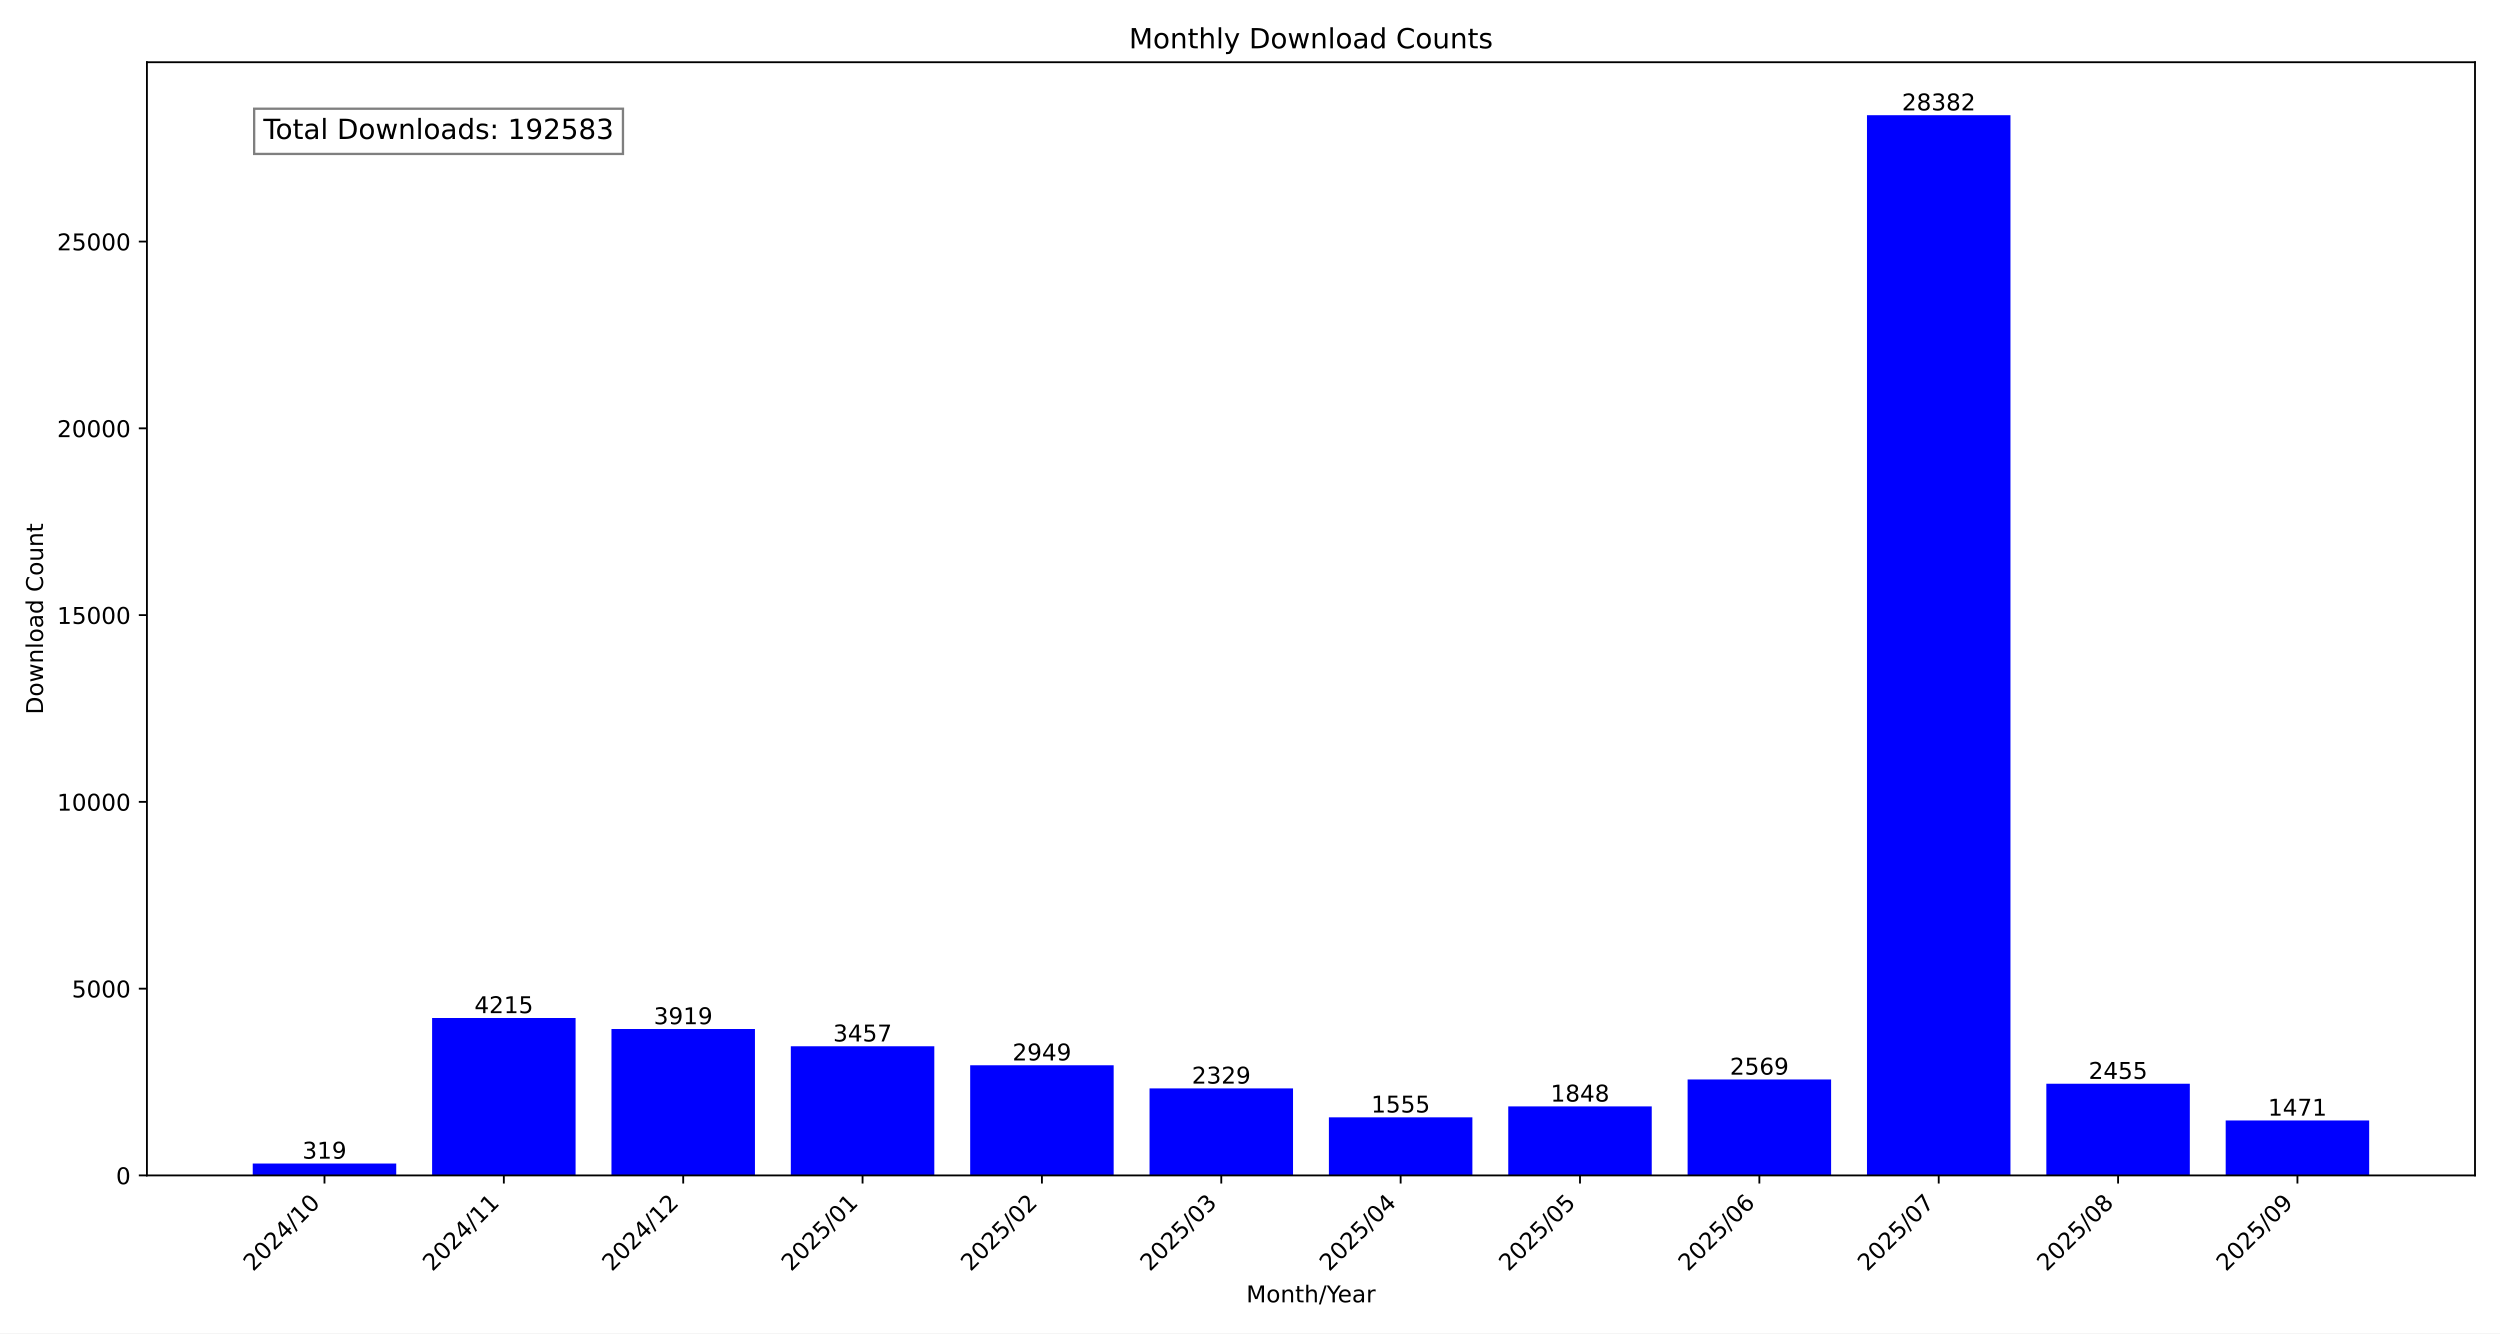
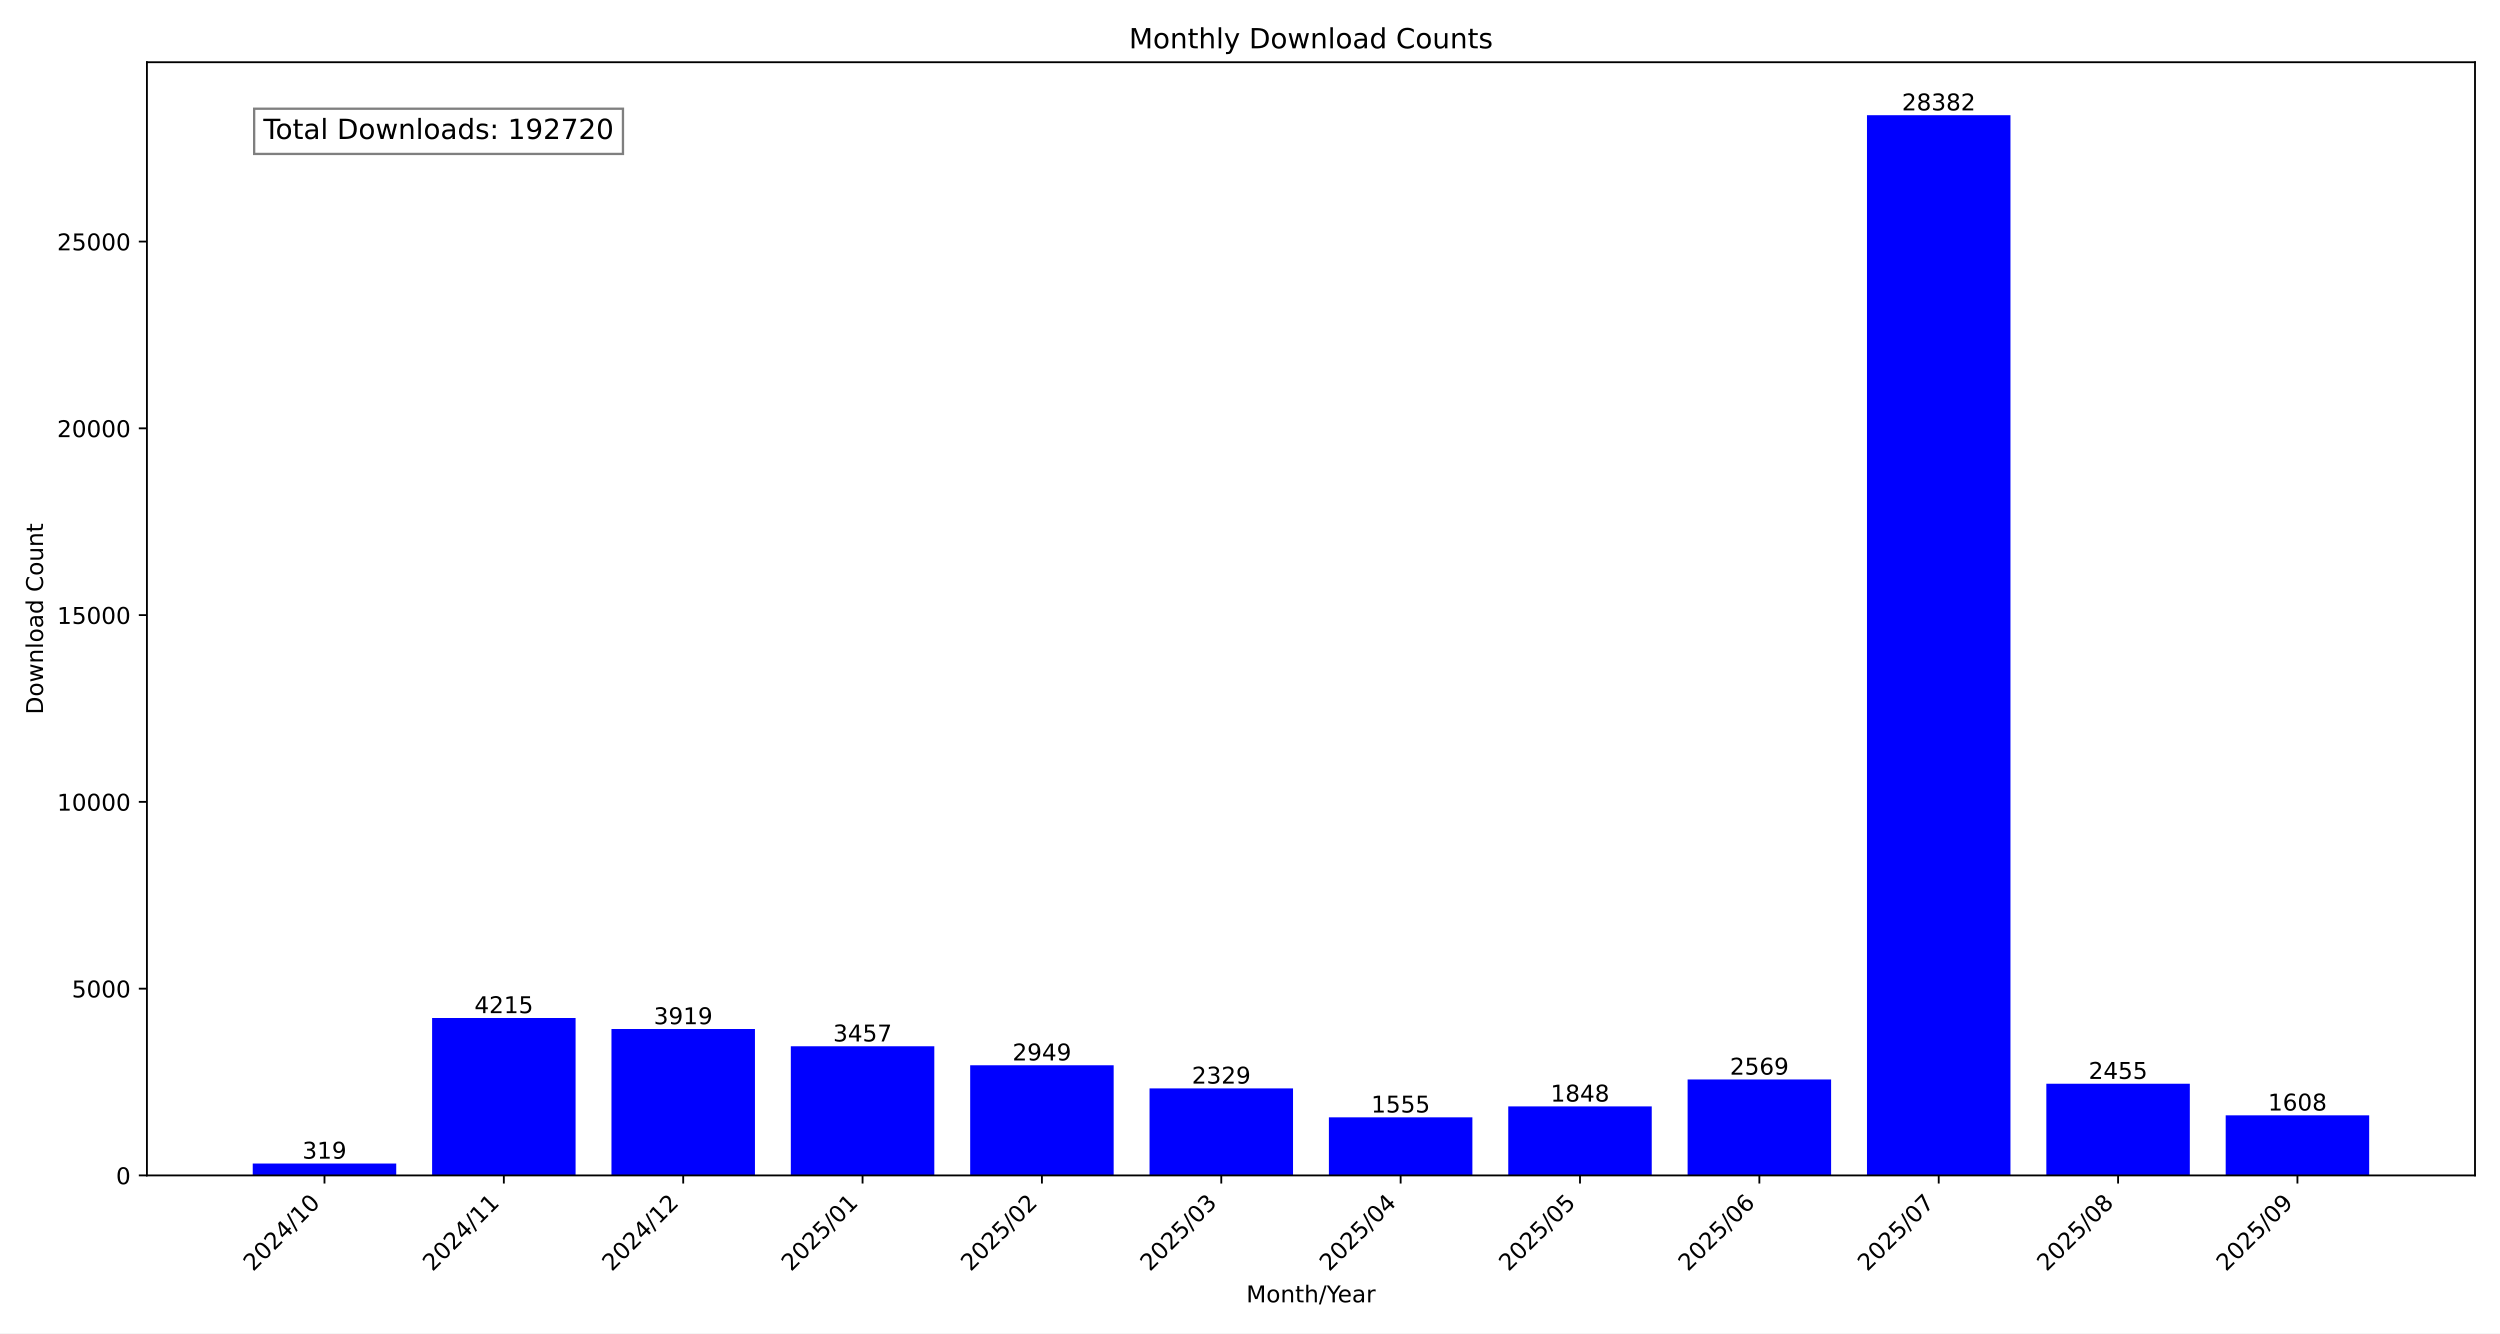
<svg xmlns="http://www.w3.org/2000/svg" xmlns:xlink="http://www.w3.org/1999/xlink" width="1080pt" height="576pt" viewBox="0 0 1080 576" version="1.1">
  <defs>
    <style type="text/css">*{stroke-linejoin: round; stroke-linecap: butt}</style>
  </defs>
  <g id="figure_1">
    <g id="patch_1">
      <path d="M 0 576  L 1080 576  L 1080 0  L 0 0  z " style="fill: #ffffff" />
    </g>
    <g id="axes_1">
      <g id="patch_2">
        <path d="M 63.47 507.782  L 1069.2 507.782  L 1069.2 26.88  L 63.47 26.88  z " style="fill: #ffffff" />
      </g>
      <g id="patch_3">
-         <path d="M 109.185 507.782  L 171.171 507.782  L 171.171 502.634  L 109.185 502.634  z " clip-path="url(#pe5b3e4404c)" style="fill: #0000ff" />
+         <path d="M 109.185 507.782  L 171.171 507.782  L 171.171 502.634  L 109.185 502.634  z " clip-path="url(#p716ba0138b)" style="fill: #0000ff" />
      </g>
      <g id="patch_4">
-         <path d="M 186.668 507.782  L 248.654 507.782  L 248.654 439.764  L 186.668 439.764  z " clip-path="url(#pe5b3e4404c)" style="fill: #0000ff" />
+         <path d="M 186.668 507.782  L 248.654 507.782  L 248.654 439.764  L 186.668 439.764  z " clip-path="url(#p716ba0138b)" style="fill: #0000ff" />
      </g>
      <g id="patch_5">
-         <path d="M 264.151 507.782  L 326.138 507.782  L 326.138 444.541  L 264.151 444.541  z " clip-path="url(#pe5b3e4404c)" style="fill: #0000ff" />
+         <path d="M 264.151 507.782  L 326.138 507.782  L 326.138 444.541  L 264.151 444.541  z " clip-path="url(#p716ba0138b)" style="fill: #0000ff" />
      </g>
      <g id="patch_6">
-         <path d="M 341.634 507.782  L 403.621 507.782  L 403.621 451.996  L 341.634 451.996  z " clip-path="url(#pe5b3e4404c)" style="fill: #0000ff" />
+         <path d="M 341.634 507.782  L 403.621 507.782  L 403.621 451.996  L 341.634 451.996  z " clip-path="url(#p716ba0138b)" style="fill: #0000ff" />
      </g>
      <g id="patch_7">
-         <path d="M 419.117 507.782  L 481.104 507.782  L 481.104 460.194  L 419.117 460.194  z " clip-path="url(#pe5b3e4404c)" style="fill: #0000ff" />
+         <path d="M 419.117 507.782  L 481.104 507.782  L 481.104 460.194  L 419.117 460.194  z " clip-path="url(#p716ba0138b)" style="fill: #0000ff" />
      </g>
      <g id="patch_8">
-         <path d="M 496.6 507.782  L 558.587 507.782  L 558.587 470.199  L 496.6 470.199  z " clip-path="url(#pe5b3e4404c)" style="fill: #0000ff" />
+         <path d="M 496.6 507.782  L 558.587 507.782  L 558.587 470.199  L 496.6 470.199  z " clip-path="url(#p716ba0138b)" style="fill: #0000ff" />
      </g>
      <g id="patch_9">
-         <path d="M 574.083 507.782  L 636.07 507.782  L 636.07 482.689  L 574.083 482.689  z " clip-path="url(#pe5b3e4404c)" style="fill: #0000ff" />
+         <path d="M 574.083 507.782  L 636.07 507.782  L 636.07 482.689  L 574.083 482.689  z " clip-path="url(#p716ba0138b)" style="fill: #0000ff" />
      </g>
      <g id="patch_10">
-         <path d="M 651.566 507.782  L 713.553 507.782  L 713.553 477.961  L 651.566 477.961  z " clip-path="url(#pe5b3e4404c)" style="fill: #0000ff" />
+         <path d="M 651.566 507.782  L 713.553 507.782  L 713.553 477.961  L 651.566 477.961  z " clip-path="url(#p716ba0138b)" style="fill: #0000ff" />
      </g>
      <g id="patch_11">
-         <path d="M 729.049 507.782  L 791.036 507.782  L 791.036 466.326  L 729.049 466.326  z " clip-path="url(#pe5b3e4404c)" style="fill: #0000ff" />
+         <path d="M 729.049 507.782  L 791.036 507.782  L 791.036 466.326  L 729.049 466.326  z " clip-path="url(#p716ba0138b)" style="fill: #0000ff" />
      </g>
      <g id="patch_12">
-         <path d="M 806.532 507.782  L 868.519 507.782  L 868.519 49.78  L 806.532 49.78  z " clip-path="url(#pe5b3e4404c)" style="fill: #0000ff" />
+         <path d="M 806.532 507.782  L 868.519 507.782  L 868.519 49.78  L 806.532 49.78  z " clip-path="url(#p716ba0138b)" style="fill: #0000ff" />
      </g>
      <g id="patch_13">
-         <path d="M 884.016 507.782  L 946.002 507.782  L 946.002 468.165  L 884.016 468.165  z " clip-path="url(#pe5b3e4404c)" style="fill: #0000ff" />
+         <path d="M 884.016 507.782  L 946.002 507.782  L 946.002 468.165  L 884.016 468.165  z " clip-path="url(#p716ba0138b)" style="fill: #0000ff" />
      </g>
      <g id="patch_14">
-         <path d="M 961.499 507.782  L 1023.485 507.782  L 1023.485 484.044  L 961.499 484.044  z " clip-path="url(#pe5b3e4404c)" style="fill: #0000ff" />
+         <path d="M 961.499 507.782  L 1023.485 507.782  L 1023.485 481.833  L 961.499 481.833  z " clip-path="url(#p716ba0138b)" style="fill: #0000ff" />
      </g>
      <g id="matplotlib.axis_1">
        <g id="xtick_1">
          <g id="line2d_1">
            <defs>
-               <path id="m053c03b852" d="M 0 0  L 0 3.5  " style="stroke: #000000; stroke-width: 0.8" />
+               <path id="mc8ac8a03eb" d="M 0 0  L 0 3.5  " style="stroke: #000000; stroke-width: 0.8" />
            </defs>
            <g>
-               <use xlink:href="#m053c03b852" x="140.178" y="507.782" style="stroke: #000000; stroke-width: 0.8" />
+               <use xlink:href="#mc8ac8a03eb" x="140.178" y="507.782" style="stroke: #000000; stroke-width: 0.8" />
            </g>
          </g>
          <g id="text_1">
            <g transform="translate(109.3318 549.5306) rotate(-45) scale(0.1 -0.1)">
              <defs>
                <path id="DejaVuSans-32" d="M 1228 531  L 3431 531  L 3431 0  L 469 0  L 469 531  Q 828 903 1448 1529  Q 2069 2156 2228 2338  Q 2531 2678 2651 2914  Q 2772 3150 2772 3378  Q 2772 3750 2511 3984  Q 2250 4219 1831 4219  Q 1534 4219 1204 4116  Q 875 4013 500 3803  L 500 4441  Q 881 4594 1212 4672  Q 1544 4750 1819 4750  Q 2544 4750 2975 4387  Q 3406 4025 3406 3419  Q 3406 3131 3298 2873  Q 3191 2616 2906 2266  Q 2828 2175 2409 1742  Q 1991 1309 1228 531  z " transform="scale(0.015625)" />
                <path id="DejaVuSans-30" d="M 2034 4250  Q 1547 4250 1301 3770  Q 1056 3291 1056 2328  Q 1056 1369 1301 889  Q 1547 409 2034 409  Q 2525 409 2770 889  Q 3016 1369 3016 2328  Q 3016 3291 2770 3770  Q 2525 4250 2034 4250  z M 2034 4750  Q 2819 4750 3233 4129  Q 3647 3509 3647 2328  Q 3647 1150 3233 529  Q 2819 -91 2034 -91  Q 1250 -91 836 529  Q 422 1150 422 2328  Q 422 3509 836 4129  Q 1250 4750 2034 4750  z " transform="scale(0.015625)" />
                <path id="DejaVuSans-34" d="M 2419 4116  L 825 1625  L 2419 1625  L 2419 4116  z M 2253 4666  L 3047 4666  L 3047 1625  L 3713 1625  L 3713 1100  L 3047 1100  L 3047 0  L 2419 0  L 2419 1100  L 313 1100  L 313 1709  L 2253 4666  z " transform="scale(0.015625)" />
                <path id="DejaVuSans-2f" d="M 1625 4666  L 2156 4666  L 531 -594  L 0 -594  L 1625 4666  z " transform="scale(0.015625)" />
                <path id="DejaVuSans-31" d="M 794 531  L 1825 531  L 1825 4091  L 703 3866  L 703 4441  L 1819 4666  L 2450 4666  L 2450 531  L 3481 531  L 3481 0  L 794 0  L 794 531  z " transform="scale(0.015625)" />
              </defs>
              <use xlink:href="#DejaVuSans-32" />
              <use xlink:href="#DejaVuSans-30" x="63.623" />
              <use xlink:href="#DejaVuSans-32" x="127.246" />
              <use xlink:href="#DejaVuSans-34" x="190.869" />
              <use xlink:href="#DejaVuSans-2f" x="254.492" />
              <use xlink:href="#DejaVuSans-31" x="288.184" />
              <use xlink:href="#DejaVuSans-30" x="351.807" />
            </g>
          </g>
        </g>
        <g id="xtick_2">
          <g id="line2d_2">
            <g>
-               <use xlink:href="#m053c03b852" x="217.661" y="507.782" style="stroke: #000000; stroke-width: 0.8" />
+               <use xlink:href="#mc8ac8a03eb" x="217.661" y="507.782" style="stroke: #000000; stroke-width: 0.8" />
            </g>
          </g>
          <g id="text_2">
            <g transform="translate(186.8148 549.5306) rotate(-45) scale(0.1 -0.1)">
              <use xlink:href="#DejaVuSans-32" />
              <use xlink:href="#DejaVuSans-30" x="63.623" />
              <use xlink:href="#DejaVuSans-32" x="127.246" />
              <use xlink:href="#DejaVuSans-34" x="190.869" />
              <use xlink:href="#DejaVuSans-2f" x="254.492" />
              <use xlink:href="#DejaVuSans-31" x="288.184" />
              <use xlink:href="#DejaVuSans-31" x="351.807" />
            </g>
          </g>
        </g>
        <g id="xtick_3">
          <g id="line2d_3">
            <g>
-               <use xlink:href="#m053c03b852" x="295.144" y="507.782" style="stroke: #000000; stroke-width: 0.8" />
+               <use xlink:href="#mc8ac8a03eb" x="295.144" y="507.782" style="stroke: #000000; stroke-width: 0.8" />
            </g>
          </g>
          <g id="text_3">
            <g transform="translate(264.2979 549.5306) rotate(-45) scale(0.1 -0.1)">
              <use xlink:href="#DejaVuSans-32" />
              <use xlink:href="#DejaVuSans-30" x="63.623" />
              <use xlink:href="#DejaVuSans-32" x="127.246" />
              <use xlink:href="#DejaVuSans-34" x="190.869" />
              <use xlink:href="#DejaVuSans-2f" x="254.492" />
              <use xlink:href="#DejaVuSans-31" x="288.184" />
              <use xlink:href="#DejaVuSans-32" x="351.807" />
            </g>
          </g>
        </g>
        <g id="xtick_4">
          <g id="line2d_4">
            <g>
-               <use xlink:href="#m053c03b852" x="372.627" y="507.782" style="stroke: #000000; stroke-width: 0.8" />
+               <use xlink:href="#mc8ac8a03eb" x="372.627" y="507.782" style="stroke: #000000; stroke-width: 0.8" />
            </g>
          </g>
          <g id="text_4">
            <g transform="translate(341.7809 549.5306) rotate(-45) scale(0.1 -0.1)">
              <defs>
                <path id="DejaVuSans-35" d="M 691 4666  L 3169 4666  L 3169 4134  L 1269 4134  L 1269 2991  Q 1406 3038 1543 3061  Q 1681 3084 1819 3084  Q 2600 3084 3056 2656  Q 3513 2228 3513 1497  Q 3513 744 3044 326  Q 2575 -91 1722 -91  Q 1428 -91 1123 -41  Q 819 9 494 109  L 494 744  Q 775 591 1075 516  Q 1375 441 1709 441  Q 2250 441 2565 725  Q 2881 1009 2881 1497  Q 2881 1984 2565 2268  Q 2250 2553 1709 2553  Q 1456 2553 1204 2497  Q 953 2441 691 2322  L 691 4666  z " transform="scale(0.015625)" />
              </defs>
              <use xlink:href="#DejaVuSans-32" />
              <use xlink:href="#DejaVuSans-30" x="63.623" />
              <use xlink:href="#DejaVuSans-32" x="127.246" />
              <use xlink:href="#DejaVuSans-35" x="190.869" />
              <use xlink:href="#DejaVuSans-2f" x="254.492" />
              <use xlink:href="#DejaVuSans-30" x="288.184" />
              <use xlink:href="#DejaVuSans-31" x="351.807" />
            </g>
          </g>
        </g>
        <g id="xtick_5">
          <g id="line2d_5">
            <g>
-               <use xlink:href="#m053c03b852" x="450.11" y="507.782" style="stroke: #000000; stroke-width: 0.8" />
+               <use xlink:href="#mc8ac8a03eb" x="450.11" y="507.782" style="stroke: #000000; stroke-width: 0.8" />
            </g>
          </g>
          <g id="text_5">
            <g transform="translate(419.264 549.5306) rotate(-45) scale(0.1 -0.1)">
              <use xlink:href="#DejaVuSans-32" />
              <use xlink:href="#DejaVuSans-30" x="63.623" />
              <use xlink:href="#DejaVuSans-32" x="127.246" />
              <use xlink:href="#DejaVuSans-35" x="190.869" />
              <use xlink:href="#DejaVuSans-2f" x="254.492" />
              <use xlink:href="#DejaVuSans-30" x="288.184" />
              <use xlink:href="#DejaVuSans-32" x="351.807" />
            </g>
          </g>
        </g>
        <g id="xtick_6">
          <g id="line2d_6">
            <g>
-               <use xlink:href="#m053c03b852" x="527.593" y="507.782" style="stroke: #000000; stroke-width: 0.8" />
+               <use xlink:href="#mc8ac8a03eb" x="527.593" y="507.782" style="stroke: #000000; stroke-width: 0.8" />
            </g>
          </g>
          <g id="text_6">
            <g transform="translate(496.747 549.5306) rotate(-45) scale(0.1 -0.1)">
              <defs>
                <path id="DejaVuSans-33" d="M 2597 2516  Q 3050 2419 3304 2112  Q 3559 1806 3559 1356  Q 3559 666 3084 287  Q 2609 -91 1734 -91  Q 1441 -91 1130 -33  Q 819 25 488 141  L 488 750  Q 750 597 1062 519  Q 1375 441 1716 441  Q 2309 441 2620 675  Q 2931 909 2931 1356  Q 2931 1769 2642 2001  Q 2353 2234 1838 2234  L 1294 2234  L 1294 2753  L 1863 2753  Q 2328 2753 2575 2939  Q 2822 3125 2822 3475  Q 2822 3834 2567 4026  Q 2313 4219 1838 4219  Q 1578 4219 1281 4162  Q 984 4106 628 3988  L 628 4550  Q 988 4650 1302 4700  Q 1616 4750 1894 4750  Q 2613 4750 3031 4423  Q 3450 4097 3450 3541  Q 3450 3153 3228 2886  Q 3006 2619 2597 2516  z " transform="scale(0.015625)" />
              </defs>
              <use xlink:href="#DejaVuSans-32" />
              <use xlink:href="#DejaVuSans-30" x="63.623" />
              <use xlink:href="#DejaVuSans-32" x="127.246" />
              <use xlink:href="#DejaVuSans-35" x="190.869" />
              <use xlink:href="#DejaVuSans-2f" x="254.492" />
              <use xlink:href="#DejaVuSans-30" x="288.184" />
              <use xlink:href="#DejaVuSans-33" x="351.807" />
            </g>
          </g>
        </g>
        <g id="xtick_7">
          <g id="line2d_7">
            <g>
-               <use xlink:href="#m053c03b852" x="605.077" y="507.782" style="stroke: #000000; stroke-width: 0.8" />
+               <use xlink:href="#mc8ac8a03eb" x="605.077" y="507.782" style="stroke: #000000; stroke-width: 0.8" />
            </g>
          </g>
          <g id="text_7">
            <g transform="translate(574.2301 549.5306) rotate(-45) scale(0.1 -0.1)">
              <use xlink:href="#DejaVuSans-32" />
              <use xlink:href="#DejaVuSans-30" x="63.623" />
              <use xlink:href="#DejaVuSans-32" x="127.246" />
              <use xlink:href="#DejaVuSans-35" x="190.869" />
              <use xlink:href="#DejaVuSans-2f" x="254.492" />
              <use xlink:href="#DejaVuSans-30" x="288.184" />
              <use xlink:href="#DejaVuSans-34" x="351.807" />
            </g>
          </g>
        </g>
        <g id="xtick_8">
          <g id="line2d_8">
            <g>
-               <use xlink:href="#m053c03b852" x="682.56" y="507.782" style="stroke: #000000; stroke-width: 0.8" />
+               <use xlink:href="#mc8ac8a03eb" x="682.56" y="507.782" style="stroke: #000000; stroke-width: 0.8" />
            </g>
          </g>
          <g id="text_8">
            <g transform="translate(651.7131 549.5306) rotate(-45) scale(0.1 -0.1)">
              <use xlink:href="#DejaVuSans-32" />
              <use xlink:href="#DejaVuSans-30" x="63.623" />
              <use xlink:href="#DejaVuSans-32" x="127.246" />
              <use xlink:href="#DejaVuSans-35" x="190.869" />
              <use xlink:href="#DejaVuSans-2f" x="254.492" />
              <use xlink:href="#DejaVuSans-30" x="288.184" />
              <use xlink:href="#DejaVuSans-35" x="351.807" />
            </g>
          </g>
        </g>
        <g id="xtick_9">
          <g id="line2d_9">
            <g>
-               <use xlink:href="#m053c03b852" x="760.043" y="507.782" style="stroke: #000000; stroke-width: 0.8" />
+               <use xlink:href="#mc8ac8a03eb" x="760.043" y="507.782" style="stroke: #000000; stroke-width: 0.8" />
            </g>
          </g>
          <g id="text_9">
            <g transform="translate(729.1962 549.5306) rotate(-45) scale(0.1 -0.1)">
              <defs>
                <path id="DejaVuSans-36" d="M 2113 2584  Q 1688 2584 1439 2293  Q 1191 2003 1191 1497  Q 1191 994 1439 701  Q 1688 409 2113 409  Q 2538 409 2786 701  Q 3034 994 3034 1497  Q 3034 2003 2786 2293  Q 2538 2584 2113 2584  z M 3366 4563  L 3366 3988  Q 3128 4100 2886 4159  Q 2644 4219 2406 4219  Q 1781 4219 1451 3797  Q 1122 3375 1075 2522  Q 1259 2794 1537 2939  Q 1816 3084 2150 3084  Q 2853 3084 3261 2657  Q 3669 2231 3669 1497  Q 3669 778 3244 343  Q 2819 -91 2113 -91  Q 1303 -91 875 529  Q 447 1150 447 2328  Q 447 3434 972 4092  Q 1497 4750 2381 4750  Q 2619 4750 2861 4703  Q 3103 4656 3366 4563  z " transform="scale(0.015625)" />
              </defs>
              <use xlink:href="#DejaVuSans-32" />
              <use xlink:href="#DejaVuSans-30" x="63.623" />
              <use xlink:href="#DejaVuSans-32" x="127.246" />
              <use xlink:href="#DejaVuSans-35" x="190.869" />
              <use xlink:href="#DejaVuSans-2f" x="254.492" />
              <use xlink:href="#DejaVuSans-30" x="288.184" />
              <use xlink:href="#DejaVuSans-36" x="351.807" />
            </g>
          </g>
        </g>
        <g id="xtick_10">
          <g id="line2d_10">
            <g>
-               <use xlink:href="#m053c03b852" x="837.526" y="507.782" style="stroke: #000000; stroke-width: 0.8" />
+               <use xlink:href="#mc8ac8a03eb" x="837.526" y="507.782" style="stroke: #000000; stroke-width: 0.8" />
            </g>
          </g>
          <g id="text_10">
            <g transform="translate(806.6792 549.5306) rotate(-45) scale(0.1 -0.1)">
              <defs>
                <path id="DejaVuSans-37" d="M 525 4666  L 3525 4666  L 3525 4397  L 1831 0  L 1172 0  L 2766 4134  L 525 4134  L 525 4666  z " transform="scale(0.015625)" />
              </defs>
              <use xlink:href="#DejaVuSans-32" />
              <use xlink:href="#DejaVuSans-30" x="63.623" />
              <use xlink:href="#DejaVuSans-32" x="127.246" />
              <use xlink:href="#DejaVuSans-35" x="190.869" />
              <use xlink:href="#DejaVuSans-2f" x="254.492" />
              <use xlink:href="#DejaVuSans-30" x="288.184" />
              <use xlink:href="#DejaVuSans-37" x="351.807" />
            </g>
          </g>
        </g>
        <g id="xtick_11">
          <g id="line2d_11">
            <g>
-               <use xlink:href="#m053c03b852" x="915.009" y="507.782" style="stroke: #000000; stroke-width: 0.8" />
+               <use xlink:href="#mc8ac8a03eb" x="915.009" y="507.782" style="stroke: #000000; stroke-width: 0.8" />
            </g>
          </g>
          <g id="text_11">
            <g transform="translate(884.1623 549.5306) rotate(-45) scale(0.1 -0.1)">
              <defs>
                <path id="DejaVuSans-38" d="M 2034 2216  Q 1584 2216 1326 1975  Q 1069 1734 1069 1313  Q 1069 891 1326 650  Q 1584 409 2034 409  Q 2484 409 2743 651  Q 3003 894 3003 1313  Q 3003 1734 2745 1975  Q 2488 2216 2034 2216  z M 1403 2484  Q 997 2584 770 2862  Q 544 3141 544 3541  Q 544 4100 942 4425  Q 1341 4750 2034 4750  Q 2731 4750 3128 4425  Q 3525 4100 3525 3541  Q 3525 3141 3298 2862  Q 3072 2584 2669 2484  Q 3125 2378 3379 2068  Q 3634 1759 3634 1313  Q 3634 634 3220 271  Q 2806 -91 2034 -91  Q 1263 -91 848 271  Q 434 634 434 1313  Q 434 1759 690 2068  Q 947 2378 1403 2484  z M 1172 3481  Q 1172 3119 1398 2916  Q 1625 2713 2034 2713  Q 2441 2713 2670 2916  Q 2900 3119 2900 3481  Q 2900 3844 2670 4047  Q 2441 4250 2034 4250  Q 1625 4250 1398 4047  Q 1172 3844 1172 3481  z " transform="scale(0.015625)" />
              </defs>
              <use xlink:href="#DejaVuSans-32" />
              <use xlink:href="#DejaVuSans-30" x="63.623" />
              <use xlink:href="#DejaVuSans-32" x="127.246" />
              <use xlink:href="#DejaVuSans-35" x="190.869" />
              <use xlink:href="#DejaVuSans-2f" x="254.492" />
              <use xlink:href="#DejaVuSans-30" x="288.184" />
              <use xlink:href="#DejaVuSans-38" x="351.807" />
            </g>
          </g>
        </g>
        <g id="xtick_12">
          <g id="line2d_12">
            <g>
-               <use xlink:href="#m053c03b852" x="992.492" y="507.782" style="stroke: #000000; stroke-width: 0.8" />
+               <use xlink:href="#mc8ac8a03eb" x="992.492" y="507.782" style="stroke: #000000; stroke-width: 0.8" />
            </g>
          </g>
          <g id="text_12">
            <g transform="translate(961.6454 549.5306) rotate(-45) scale(0.1 -0.1)">
              <defs>
                <path id="DejaVuSans-39" d="M 703 97  L 703 672  Q 941 559 1184 500  Q 1428 441 1663 441  Q 2288 441 2617 861  Q 2947 1281 2994 2138  Q 2813 1869 2534 1725  Q 2256 1581 1919 1581  Q 1219 1581 811 2004  Q 403 2428 403 3163  Q 403 3881 828 4315  Q 1253 4750 1959 4750  Q 2769 4750 3195 4129  Q 3622 3509 3622 2328  Q 3622 1225 3098 567  Q 2575 -91 1691 -91  Q 1453 -91 1209 -44  Q 966 3 703 97  z M 1959 2075  Q 2384 2075 2632 2365  Q 2881 2656 2881 3163  Q 2881 3666 2632 3958  Q 2384 4250 1959 4250  Q 1534 4250 1286 3958  Q 1038 3666 1038 3163  Q 1038 2656 1286 2365  Q 1534 2075 1959 2075  z " transform="scale(0.015625)" />
              </defs>
              <use xlink:href="#DejaVuSans-32" />
              <use xlink:href="#DejaVuSans-30" x="63.623" />
              <use xlink:href="#DejaVuSans-32" x="127.246" />
              <use xlink:href="#DejaVuSans-35" x="190.869" />
              <use xlink:href="#DejaVuSans-2f" x="254.492" />
              <use xlink:href="#DejaVuSans-30" x="288.184" />
              <use xlink:href="#DejaVuSans-39" x="351.807" />
            </g>
          </g>
        </g>
        <g id="text_13">
          <g transform="translate(538.392 562.5996) scale(0.1 -0.1)">
            <defs>
              <path id="DejaVuSans-4d" d="M 628 4666  L 1569 4666  L 2759 1491  L 3956 4666  L 4897 4666  L 4897 0  L 4281 0  L 4281 4097  L 3078 897  L 2444 897  L 1241 4097  L 1241 0  L 628 0  L 628 4666  z " transform="scale(0.015625)" />
              <path id="DejaVuSans-6f" d="M 1959 3097  Q 1497 3097 1228 2736  Q 959 2375 959 1747  Q 959 1119 1226 758  Q 1494 397 1959 397  Q 2419 397 2687 759  Q 2956 1122 2956 1747  Q 2956 2369 2687 2733  Q 2419 3097 1959 3097  z M 1959 3584  Q 2709 3584 3137 3096  Q 3566 2609 3566 1747  Q 3566 888 3137 398  Q 2709 -91 1959 -91  Q 1206 -91 779 398  Q 353 888 353 1747  Q 353 2609 779 3096  Q 1206 3584 1959 3584  z " transform="scale(0.015625)" />
              <path id="DejaVuSans-6e" d="M 3513 2113  L 3513 0  L 2938 0  L 2938 2094  Q 2938 2591 2744 2837  Q 2550 3084 2163 3084  Q 1697 3084 1428 2787  Q 1159 2491 1159 1978  L 1159 0  L 581 0  L 581 3500  L 1159 3500  L 1159 2956  Q 1366 3272 1645 3428  Q 1925 3584 2291 3584  Q 2894 3584 3203 3211  Q 3513 2838 3513 2113  z " transform="scale(0.015625)" />
              <path id="DejaVuSans-74" d="M 1172 4494  L 1172 3500  L 2356 3500  L 2356 3053  L 1172 3053  L 1172 1153  Q 1172 725 1289 603  Q 1406 481 1766 481  L 2356 481  L 2356 0  L 1766 0  Q 1100 0 847 248  Q 594 497 594 1153  L 594 3053  L 172 3053  L 172 3500  L 594 3500  L 594 4494  L 1172 4494  z " transform="scale(0.015625)" />
              <path id="DejaVuSans-68" d="M 3513 2113  L 3513 0  L 2938 0  L 2938 2094  Q 2938 2591 2744 2837  Q 2550 3084 2163 3084  Q 1697 3084 1428 2787  Q 1159 2491 1159 1978  L 1159 0  L 581 0  L 581 4863  L 1159 4863  L 1159 2956  Q 1366 3272 1645 3428  Q 1925 3584 2291 3584  Q 2894 3584 3203 3211  Q 3513 2838 3513 2113  z " transform="scale(0.015625)" />
              <path id="DejaVuSans-59" d="M -13 4666  L 666 4666  L 1959 2747  L 3244 4666  L 3922 4666  L 2272 2222  L 2272 0  L 1638 0  L 1638 2222  L -13 4666  z " transform="scale(0.015625)" />
              <path id="DejaVuSans-65" d="M 3597 1894  L 3597 1613  L 953 1613  Q 991 1019 1311 708  Q 1631 397 2203 397  Q 2534 397 2845 478  Q 3156 559 3463 722  L 3463 178  Q 3153 47 2828 -22  Q 2503 -91 2169 -91  Q 1331 -91 842 396  Q 353 884 353 1716  Q 353 2575 817 3079  Q 1281 3584 2069 3584  Q 2775 3584 3186 3129  Q 3597 2675 3597 1894  z M 3022 2063  Q 3016 2534 2758 2815  Q 2500 3097 2075 3097  Q 1594 3097 1305 2825  Q 1016 2553 972 2059  L 3022 2063  z " transform="scale(0.015625)" />
              <path id="DejaVuSans-61" d="M 2194 1759  Q 1497 1759 1228 1600  Q 959 1441 959 1056  Q 959 750 1161 570  Q 1363 391 1709 391  Q 2188 391 2477 730  Q 2766 1069 2766 1631  L 2766 1759  L 2194 1759  z M 3341 1997  L 3341 0  L 2766 0  L 2766 531  Q 2569 213 2275 61  Q 1981 -91 1556 -91  Q 1019 -91 701 211  Q 384 513 384 1019  Q 384 1609 779 1909  Q 1175 2209 1959 2209  L 2766 2209  L 2766 2266  Q 2766 2663 2505 2880  Q 2244 3097 1772 3097  Q 1472 3097 1187 3025  Q 903 2953 641 2809  L 641 3341  Q 956 3463 1253 3523  Q 1550 3584 1831 3584  Q 2591 3584 2966 3190  Q 3341 2797 3341 1997  z " transform="scale(0.015625)" />
              <path id="DejaVuSans-72" d="M 2631 2963  Q 2534 3019 2420 3045  Q 2306 3072 2169 3072  Q 1681 3072 1420 2755  Q 1159 2438 1159 1844  L 1159 0  L 581 0  L 581 3500  L 1159 3500  L 1159 2956  Q 1341 3275 1631 3429  Q 1922 3584 2338 3584  Q 2397 3584 2469 3576  Q 2541 3569 2628 3553  L 2631 2963  z " transform="scale(0.015625)" />
            </defs>
            <use xlink:href="#DejaVuSans-4d" />
            <use xlink:href="#DejaVuSans-6f" x="86.279" />
            <use xlink:href="#DejaVuSans-6e" x="147.461" />
            <use xlink:href="#DejaVuSans-74" x="210.84" />
            <use xlink:href="#DejaVuSans-68" x="250.049" />
            <use xlink:href="#DejaVuSans-2f" x="313.428" />
            <use xlink:href="#DejaVuSans-59" x="347.119" />
            <use xlink:href="#DejaVuSans-65" x="394.953" />
            <use xlink:href="#DejaVuSans-61" x="456.477" />
            <use xlink:href="#DejaVuSans-72" x="517.756" />
          </g>
        </g>
      </g>
      <g id="matplotlib.axis_2">
        <g id="ytick_1">
          <g id="line2d_13">
            <defs>
-               <path id="m7d3dd447cf" d="M 0 0  L -3.5 0  " style="stroke: #000000; stroke-width: 0.8" />
+               <path id="md91fddd389" d="M 0 0  L -3.5 0  " style="stroke: #000000; stroke-width: 0.8" />
            </defs>
            <g>
-               <use xlink:href="#m7d3dd447cf" x="63.47" y="507.782" style="stroke: #000000; stroke-width: 0.8" />
+               <use xlink:href="#md91fddd389" x="63.47" y="507.782" style="stroke: #000000; stroke-width: 0.8" />
            </g>
          </g>
          <g id="text_14">
            <g transform="translate(50.1075 511.581) scale(0.1 -0.1)">
              <use xlink:href="#DejaVuSans-30" />
            </g>
          </g>
        </g>
        <g id="ytick_2">
          <g id="line2d_14">
            <g>
-               <use xlink:href="#m7d3dd447cf" x="63.47" y="427.097" style="stroke: #000000; stroke-width: 0.8" />
+               <use xlink:href="#md91fddd389" x="63.47" y="427.097" style="stroke: #000000; stroke-width: 0.8" />
            </g>
          </g>
          <g id="text_15">
            <g transform="translate(31.02 430.8958) scale(0.1 -0.1)">
              <use xlink:href="#DejaVuSans-35" />
              <use xlink:href="#DejaVuSans-30" x="63.623" />
              <use xlink:href="#DejaVuSans-30" x="127.246" />
              <use xlink:href="#DejaVuSans-30" x="190.869" />
            </g>
          </g>
        </g>
        <g id="ytick_3">
          <g id="line2d_15">
            <g>
-               <use xlink:href="#m7d3dd447cf" x="63.47" y="346.411" style="stroke: #000000; stroke-width: 0.8" />
+               <use xlink:href="#md91fddd389" x="63.47" y="346.411" style="stroke: #000000; stroke-width: 0.8" />
            </g>
          </g>
          <g id="text_16">
            <g transform="translate(24.6575 350.2105) scale(0.1 -0.1)">
              <use xlink:href="#DejaVuSans-31" />
              <use xlink:href="#DejaVuSans-30" x="63.623" />
              <use xlink:href="#DejaVuSans-30" x="127.246" />
              <use xlink:href="#DejaVuSans-30" x="190.869" />
              <use xlink:href="#DejaVuSans-30" x="254.492" />
            </g>
          </g>
        </g>
        <g id="ytick_4">
          <g id="line2d_16">
            <g>
-               <use xlink:href="#m7d3dd447cf" x="63.47" y="265.726" style="stroke: #000000; stroke-width: 0.8" />
+               <use xlink:href="#md91fddd389" x="63.47" y="265.726" style="stroke: #000000; stroke-width: 0.8" />
            </g>
          </g>
          <g id="text_17">
            <g transform="translate(24.6575 269.5253) scale(0.1 -0.1)">
              <use xlink:href="#DejaVuSans-31" />
              <use xlink:href="#DejaVuSans-35" x="63.623" />
              <use xlink:href="#DejaVuSans-30" x="127.246" />
              <use xlink:href="#DejaVuSans-30" x="190.869" />
              <use xlink:href="#DejaVuSans-30" x="254.492" />
            </g>
          </g>
        </g>
        <g id="ytick_5">
          <g id="line2d_17">
            <g>
-               <use xlink:href="#m7d3dd447cf" x="63.47" y="185.041" style="stroke: #000000; stroke-width: 0.8" />
+               <use xlink:href="#md91fddd389" x="63.47" y="185.041" style="stroke: #000000; stroke-width: 0.8" />
            </g>
          </g>
          <g id="text_18">
            <g transform="translate(24.6575 188.84) scale(0.1 -0.1)">
              <use xlink:href="#DejaVuSans-32" />
              <use xlink:href="#DejaVuSans-30" x="63.623" />
              <use xlink:href="#DejaVuSans-30" x="127.246" />
              <use xlink:href="#DejaVuSans-30" x="190.869" />
              <use xlink:href="#DejaVuSans-30" x="254.492" />
            </g>
          </g>
        </g>
        <g id="ytick_6">
          <g id="line2d_18">
            <g>
-               <use xlink:href="#m7d3dd447cf" x="63.47" y="104.356" style="stroke: #000000; stroke-width: 0.8" />
+               <use xlink:href="#md91fddd389" x="63.47" y="104.356" style="stroke: #000000; stroke-width: 0.8" />
            </g>
          </g>
          <g id="text_19">
            <g transform="translate(24.6575 108.1548) scale(0.1 -0.1)">
              <use xlink:href="#DejaVuSans-32" />
              <use xlink:href="#DejaVuSans-35" x="63.623" />
              <use xlink:href="#DejaVuSans-30" x="127.246" />
              <use xlink:href="#DejaVuSans-30" x="190.869" />
              <use xlink:href="#DejaVuSans-30" x="254.492" />
            </g>
          </g>
        </g>
        <g id="text_20">
          <g transform="translate(18.57781 308.6223) rotate(-90) scale(0.1 -0.1)">
            <defs>
              <path id="DejaVuSans-44" d="M 1259 4147  L 1259 519  L 2022 519  Q 2988 519 3436 956  Q 3884 1394 3884 2338  Q 3884 3275 3436 3711  Q 2988 4147 2022 4147  L 1259 4147  z M 628 4666  L 1925 4666  Q 3281 4666 3915 4102  Q 4550 3538 4550 2338  Q 4550 1131 3912 565  Q 3275 0 1925 0  L 628 0  L 628 4666  z " transform="scale(0.015625)" />
              <path id="DejaVuSans-77" d="M 269 3500  L 844 3500  L 1563 769  L 2278 3500  L 2956 3500  L 3675 769  L 4391 3500  L 4966 3500  L 4050 0  L 3372 0  L 2619 2869  L 1863 0  L 1184 0  L 269 3500  z " transform="scale(0.015625)" />
              <path id="DejaVuSans-6c" d="M 603 4863  L 1178 4863  L 1178 0  L 603 0  L 603 4863  z " transform="scale(0.015625)" />
              <path id="DejaVuSans-64" d="M 2906 2969  L 2906 4863  L 3481 4863  L 3481 0  L 2906 0  L 2906 525  Q 2725 213 2448 61  Q 2172 -91 1784 -91  Q 1150 -91 751 415  Q 353 922 353 1747  Q 353 2572 751 3078  Q 1150 3584 1784 3584  Q 2172 3584 2448 3432  Q 2725 3281 2906 2969  z M 947 1747  Q 947 1113 1208 752  Q 1469 391 1925 391  Q 2381 391 2643 752  Q 2906 1113 2906 1747  Q 2906 2381 2643 2742  Q 2381 3103 1925 3103  Q 1469 3103 1208 2742  Q 947 2381 947 1747  z " transform="scale(0.015625)" />
              <path id="DejaVuSans-20" transform="scale(0.015625)" />
              <path id="DejaVuSans-43" d="M 4122 4306  L 4122 3641  Q 3803 3938 3442 4084  Q 3081 4231 2675 4231  Q 1875 4231 1450 3742  Q 1025 3253 1025 2328  Q 1025 1406 1450 917  Q 1875 428 2675 428  Q 3081 428 3442 575  Q 3803 722 4122 1019  L 4122 359  Q 3791 134 3420 21  Q 3050 -91 2638 -91  Q 1578 -91 968 557  Q 359 1206 359 2328  Q 359 3453 968 4101  Q 1578 4750 2638 4750  Q 3056 4750 3426 4639  Q 3797 4528 4122 4306  z " transform="scale(0.015625)" />
              <path id="DejaVuSans-75" d="M 544 1381  L 544 3500  L 1119 3500  L 1119 1403  Q 1119 906 1312 657  Q 1506 409 1894 409  Q 2359 409 2629 706  Q 2900 1003 2900 1516  L 2900 3500  L 3475 3500  L 3475 0  L 2900 0  L 2900 538  Q 2691 219 2414 64  Q 2138 -91 1772 -91  Q 1169 -91 856 284  Q 544 659 544 1381  z M 1991 3584  L 1991 3584  z " transform="scale(0.015625)" />
            </defs>
            <use xlink:href="#DejaVuSans-44" />
            <use xlink:href="#DejaVuSans-6f" x="77.002" />
            <use xlink:href="#DejaVuSans-77" x="138.184" />
            <use xlink:href="#DejaVuSans-6e" x="219.971" />
            <use xlink:href="#DejaVuSans-6c" x="283.35" />
            <use xlink:href="#DejaVuSans-6f" x="311.133" />
            <use xlink:href="#DejaVuSans-61" x="372.314" />
            <use xlink:href="#DejaVuSans-64" x="433.594" />
            <use xlink:href="#DejaVuSans-20" x="497.07" />
            <use xlink:href="#DejaVuSans-43" x="528.857" />
            <use xlink:href="#DejaVuSans-6f" x="598.682" />
            <use xlink:href="#DejaVuSans-75" x="659.863" />
            <use xlink:href="#DejaVuSans-6e" x="723.242" />
            <use xlink:href="#DejaVuSans-74" x="786.621" />
          </g>
        </g>
      </g>
      <g id="patch_15">
        <path d="M 63.47 507.782  L 63.47 26.88  " style="fill: none; stroke: #000000; stroke-width: 0.8; stroke-linejoin: miter; stroke-linecap: square" />
      </g>
      <g id="patch_16">
        <path d="M 1069.2 507.782  L 1069.2 26.88  " style="fill: none; stroke: #000000; stroke-width: 0.8; stroke-linejoin: miter; stroke-linecap: square" />
      </g>
      <g id="patch_17">
        <path d="M 63.47 507.782  L 1069.2 507.782  " style="fill: none; stroke: #000000; stroke-width: 0.8; stroke-linejoin: miter; stroke-linecap: square" />
      </g>
      <g id="patch_18">
        <path d="M 63.47 26.88  L 1069.2 26.88  " style="fill: none; stroke: #000000; stroke-width: 0.8; stroke-linejoin: miter; stroke-linecap: square" />
      </g>
      <g id="text_21">
        <g transform="translate(130.6345 500.5544) scale(0.1 -0.1)">
          <use xlink:href="#DejaVuSans-33" />
          <use xlink:href="#DejaVuSans-31" x="63.623" />
          <use xlink:href="#DejaVuSans-39" x="127.246" />
        </g>
      </g>
      <g id="text_22">
        <g transform="translate(204.9363 437.6844) scale(0.1 -0.1)">
          <use xlink:href="#DejaVuSans-34" />
          <use xlink:href="#DejaVuSans-32" x="63.623" />
          <use xlink:href="#DejaVuSans-31" x="127.246" />
          <use xlink:href="#DejaVuSans-35" x="190.869" />
        </g>
      </g>
      <g id="text_23">
        <g transform="translate(282.4193 442.461) scale(0.1 -0.1)">
          <use xlink:href="#DejaVuSans-33" />
          <use xlink:href="#DejaVuSans-39" x="63.623" />
          <use xlink:href="#DejaVuSans-31" x="127.246" />
          <use xlink:href="#DejaVuSans-39" x="190.869" />
        </g>
      </g>
      <g id="text_24">
        <g transform="translate(359.9024 449.9163) scale(0.1 -0.1)">
          <use xlink:href="#DejaVuSans-33" />
          <use xlink:href="#DejaVuSans-34" x="63.623" />
          <use xlink:href="#DejaVuSans-35" x="127.246" />
          <use xlink:href="#DejaVuSans-37" x="190.869" />
        </g>
      </g>
      <g id="text_25">
        <g transform="translate(437.3854 458.1139) scale(0.1 -0.1)">
          <use xlink:href="#DejaVuSans-32" />
          <use xlink:href="#DejaVuSans-39" x="63.623" />
          <use xlink:href="#DejaVuSans-34" x="127.246" />
          <use xlink:href="#DejaVuSans-39" x="190.869" />
        </g>
      </g>
      <g id="text_26">
        <g transform="translate(514.8685 468.1189) scale(0.1 -0.1)">
          <use xlink:href="#DejaVuSans-32" />
          <use xlink:href="#DejaVuSans-33" x="63.623" />
          <use xlink:href="#DejaVuSans-32" x="127.246" />
          <use xlink:href="#DejaVuSans-39" x="190.869" />
        </g>
      </g>
      <g id="text_27">
        <g transform="translate(592.3515 480.609) scale(0.1 -0.1)">
          <use xlink:href="#DejaVuSans-31" />
          <use xlink:href="#DejaVuSans-35" x="63.623" />
          <use xlink:href="#DejaVuSans-35" x="127.246" />
          <use xlink:href="#DejaVuSans-35" x="190.869" />
        </g>
      </g>
      <g id="text_28">
        <g transform="translate(669.8346 475.8808) scale(0.1 -0.1)">
          <use xlink:href="#DejaVuSans-31" />
          <use xlink:href="#DejaVuSans-38" x="63.623" />
          <use xlink:href="#DejaVuSans-34" x="127.246" />
          <use xlink:href="#DejaVuSans-38" x="190.869" />
        </g>
      </g>
      <g id="text_29">
        <g transform="translate(747.3176 464.246) scale(0.1 -0.1)">
          <use xlink:href="#DejaVuSans-32" />
          <use xlink:href="#DejaVuSans-35" x="63.623" />
          <use xlink:href="#DejaVuSans-36" x="127.246" />
          <use xlink:href="#DejaVuSans-39" x="190.869" />
        </g>
      </g>
      <g id="text_30">
        <g transform="translate(821.6194 47.7004) scale(0.1 -0.1)">
          <use xlink:href="#DejaVuSans-32" />
          <use xlink:href="#DejaVuSans-38" x="63.623" />
          <use xlink:href="#DejaVuSans-33" x="127.246" />
          <use xlink:href="#DejaVuSans-38" x="190.869" />
          <use xlink:href="#DejaVuSans-32" x="254.492" />
        </g>
      </g>
      <g id="text_31">
        <g transform="translate(902.2837 466.0856) scale(0.1 -0.1)">
          <use xlink:href="#DejaVuSans-32" />
          <use xlink:href="#DejaVuSans-34" x="63.623" />
          <use xlink:href="#DejaVuSans-35" x="127.246" />
          <use xlink:href="#DejaVuSans-35" x="190.869" />
        </g>
      </g>
      <g id="text_32">
-         <g transform="translate(979.7668 481.9645) scale(0.1 -0.1)">
+         <g transform="translate(979.7668 479.7537) scale(0.1 -0.1)">
          <use xlink:href="#DejaVuSans-31" />
-           <use xlink:href="#DejaVuSans-34" x="63.623" />
-           <use xlink:href="#DejaVuSans-37" x="127.246" />
-           <use xlink:href="#DejaVuSans-31" x="190.869" />
+           <use xlink:href="#DejaVuSans-36" x="63.623" />
+           <use xlink:href="#DejaVuSans-30" x="127.246" />
+           <use xlink:href="#DejaVuSans-38" x="190.869" />
        </g>
      </g>
      <g id="text_33">
        <g id="patch_19">
          <path d="M 109.796 66.499  L 269.121 66.499  L 269.121 46.965  L 109.796 46.965  z " style="fill: #ffffff; opacity: 0.5; stroke: #000000; stroke-linejoin: miter" />
        </g>
        <g transform="translate(113.7565 60.04321) scale(0.12 -0.12)">
          <defs>
            <path id="DejaVuSans-54" d="M -19 4666  L 3928 4666  L 3928 4134  L 2272 4134  L 2272 0  L 1638 0  L 1638 4134  L -19 4134  L -19 4666  z " transform="scale(0.015625)" />
            <path id="DejaVuSans-73" d="M 2834 3397  L 2834 2853  Q 2591 2978 2328 3040  Q 2066 3103 1784 3103  Q 1356 3103 1142 2972  Q 928 2841 928 2578  Q 928 2378 1081 2264  Q 1234 2150 1697 2047  L 1894 2003  Q 2506 1872 2764 1633  Q 3022 1394 3022 966  Q 3022 478 2636 193  Q 2250 -91 1575 -91  Q 1294 -91 989 -36  Q 684 19 347 128  L 347 722  Q 666 556 975 473  Q 1284 391 1588 391  Q 1994 391 2212 530  Q 2431 669 2431 922  Q 2431 1156 2273 1281  Q 2116 1406 1581 1522  L 1381 1569  Q 847 1681 609 1914  Q 372 2147 372 2553  Q 372 3047 722 3315  Q 1072 3584 1716 3584  Q 2034 3584 2315 3537  Q 2597 3491 2834 3397  z " transform="scale(0.015625)" />
            <path id="DejaVuSans-3a" d="M 750 794  L 1409 794  L 1409 0  L 750 0  L 750 794  z M 750 3309  L 1409 3309  L 1409 2516  L 750 2516  L 750 3309  z " transform="scale(0.015625)" />
          </defs>
          <use xlink:href="#DejaVuSans-54" />
          <use xlink:href="#DejaVuSans-6f" x="44.084" />
          <use xlink:href="#DejaVuSans-74" x="105.266" />
          <use xlink:href="#DejaVuSans-61" x="144.475" />
          <use xlink:href="#DejaVuSans-6c" x="205.754" />
          <use xlink:href="#DejaVuSans-20" x="233.537" />
          <use xlink:href="#DejaVuSans-44" x="265.324" />
          <use xlink:href="#DejaVuSans-6f" x="342.326" />
          <use xlink:href="#DejaVuSans-77" x="403.508" />
          <use xlink:href="#DejaVuSans-6e" x="485.295" />
          <use xlink:href="#DejaVuSans-6c" x="548.674" />
          <use xlink:href="#DejaVuSans-6f" x="576.457" />
          <use xlink:href="#DejaVuSans-61" x="637.639" />
          <use xlink:href="#DejaVuSans-64" x="698.918" />
          <use xlink:href="#DejaVuSans-73" x="762.395" />
          <use xlink:href="#DejaVuSans-3a" x="814.494" />
          <use xlink:href="#DejaVuSans-20" x="848.186" />
          <use xlink:href="#DejaVuSans-31" x="879.973" />
          <use xlink:href="#DejaVuSans-39" x="943.596" />
          <use xlink:href="#DejaVuSans-32" x="1007.219" />
-           <use xlink:href="#DejaVuSans-35" x="1070.842" />
-           <use xlink:href="#DejaVuSans-38" x="1134.465" />
-           <use xlink:href="#DejaVuSans-33" x="1198.088" />
+           <use xlink:href="#DejaVuSans-37" x="1070.842" />
+           <use xlink:href="#DejaVuSans-32" x="1134.465" />
+           <use xlink:href="#DejaVuSans-30" x="1198.088" />
        </g>
      </g>
      <g id="text_34">
        <g transform="translate(487.7294 20.88) scale(0.12 -0.12)">
          <defs>
            <path id="DejaVuSans-79" d="M 2059 -325  Q 1816 -950 1584 -1140  Q 1353 -1331 966 -1331  L 506 -1331  L 506 -850  L 844 -850  Q 1081 -850 1212 -737  Q 1344 -625 1503 -206  L 1606 56  L 191 3500  L 800 3500  L 1894 763  L 2988 3500  L 3597 3500  L 2059 -325  z " transform="scale(0.015625)" />
          </defs>
          <use xlink:href="#DejaVuSans-4d" />
          <use xlink:href="#DejaVuSans-6f" x="86.279" />
          <use xlink:href="#DejaVuSans-6e" x="147.461" />
          <use xlink:href="#DejaVuSans-74" x="210.84" />
          <use xlink:href="#DejaVuSans-68" x="250.049" />
          <use xlink:href="#DejaVuSans-6c" x="313.428" />
          <use xlink:href="#DejaVuSans-79" x="341.211" />
          <use xlink:href="#DejaVuSans-20" x="400.391" />
          <use xlink:href="#DejaVuSans-44" x="432.178" />
          <use xlink:href="#DejaVuSans-6f" x="509.18" />
          <use xlink:href="#DejaVuSans-77" x="570.361" />
          <use xlink:href="#DejaVuSans-6e" x="652.148" />
          <use xlink:href="#DejaVuSans-6c" x="715.527" />
          <use xlink:href="#DejaVuSans-6f" x="743.311" />
          <use xlink:href="#DejaVuSans-61" x="804.492" />
          <use xlink:href="#DejaVuSans-64" x="865.771" />
          <use xlink:href="#DejaVuSans-20" x="929.248" />
          <use xlink:href="#DejaVuSans-43" x="961.035" />
          <use xlink:href="#DejaVuSans-6f" x="1030.859" />
          <use xlink:href="#DejaVuSans-75" x="1092.041" />
          <use xlink:href="#DejaVuSans-6e" x="1155.42" />
          <use xlink:href="#DejaVuSans-74" x="1218.799" />
          <use xlink:href="#DejaVuSans-73" x="1258.008" />
        </g>
      </g>
    </g>
  </g>
  <defs>
-     <clipPath id="pe5b3e4404c">
+     <clipPath id="p716ba0138b">
      <rect x="63.47" y="26.88" width="1005.73" height="480.902" />
    </clipPath>
  </defs>
</svg>
